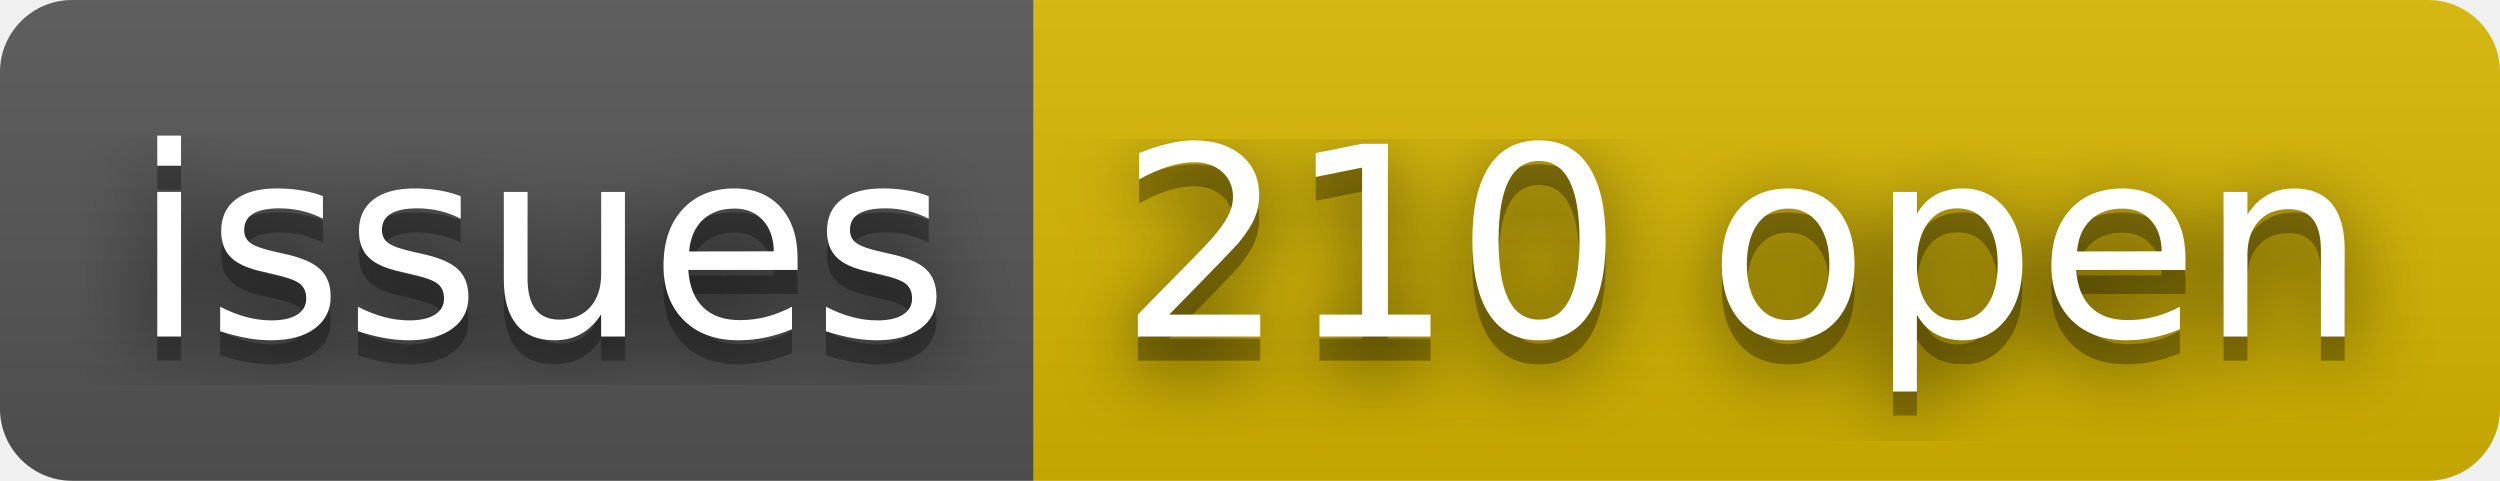
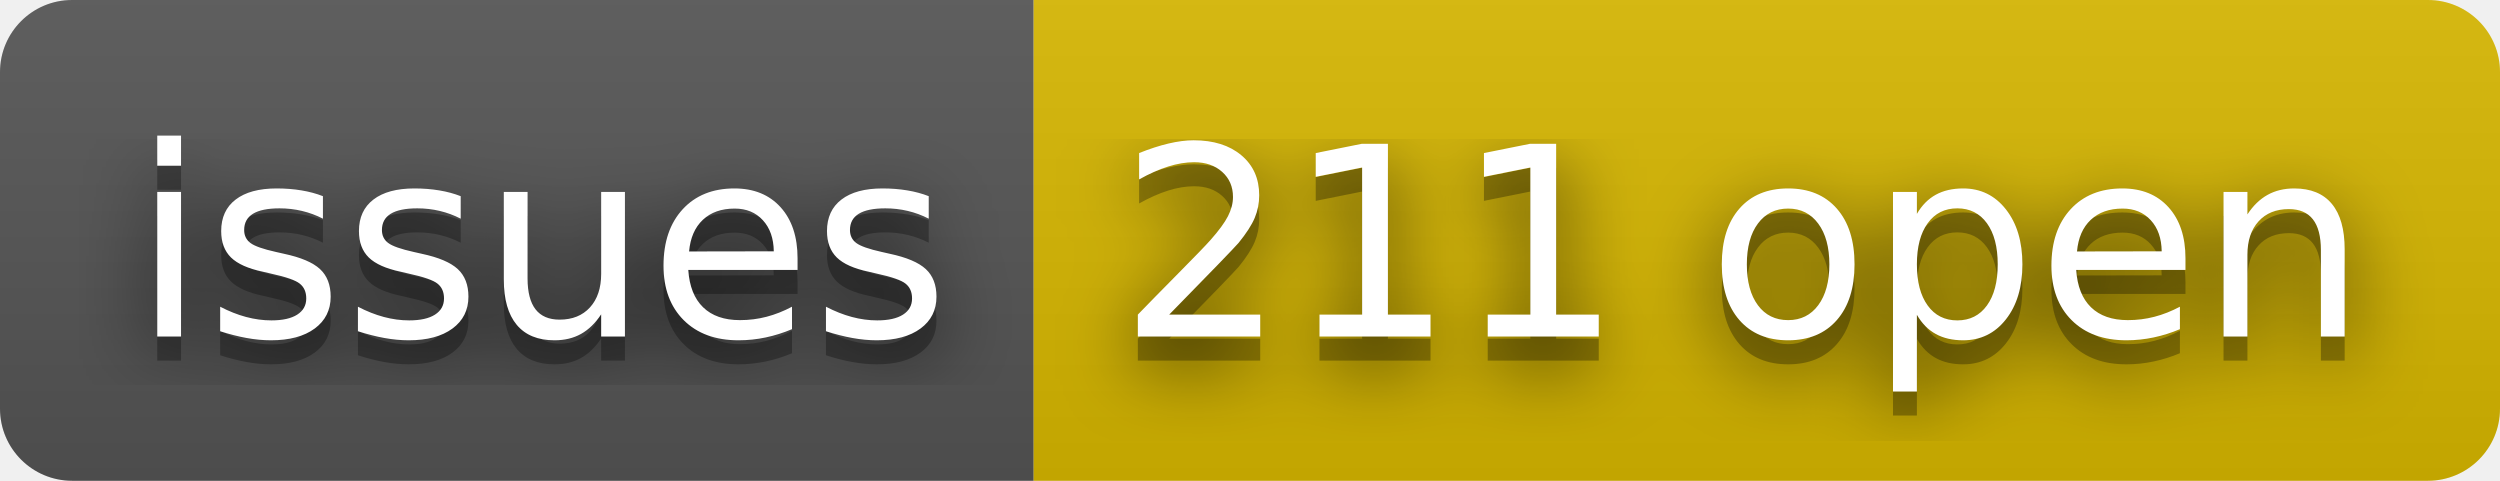
- <svg xmlns="http://www.w3.org/2000/svg" width="104" height="20" role="img" aria-label="issues: 210 open">
+ <svg xmlns="http://www.w3.org/2000/svg" width="104" height="20" role="img" aria-label="issues: 211 open">
  <filter id="blur">
    <feGaussianBlur stdDeviation="16" />
  </filter>
  <linearGradient id="s" x2="0" y2="100%">
    <stop offset="0" stop-color="#bbb" stop-opacity=".1" />
    <stop offset="1" stop-opacity=".1" />
  </linearGradient>
  <clipPath id="r">
    <rect width="104" height="20" rx="3" />
  </clipPath>
  <g clip-path="url(#r)">
    <rect width="43" height="20" fill="#555" />
    <rect x="43" width="61" height="20" fill="#d8b800" />
    <rect width="104" height="20" fill="url(#s)" />
  </g>
  <g fill="#fff" text-anchor="middle" font-family="Verdana,Geneva,DejaVu Sans,sans-serif" text-rendering="geometricPrecision" font-size="110">
    <g transform="scale(.1)">
      <g aria-hidden="true" fill="#010101">
        <text x="225" y="150" fill-opacity=".8" filter="url(#blur)" textLength="330">issues</text>
        <text x="225" y="150" fill-opacity=".3" textLength="330">issues</text>
      </g>
      <text x="225" y="140" textLength="330">issues</text>
    </g>
    <g transform="scale(.1)">
      <g aria-hidden="true" fill="#010101">
-         <text x="725" y="150" fill-opacity=".8" filter="url(#blur)" textLength="510">210 open</text>
-         <text x="725" y="150" fill-opacity=".3" textLength="510">210 open</text>
+         <text x="725" y="150" fill-opacity=".8" filter="url(#blur)" textLength="510">211 open</text>
+         <text x="725" y="150" fill-opacity=".3" textLength="510">211 open</text>
      </g>
-       <text x="725" y="140" textLength="510">210 open</text>
+       <text x="725" y="140" textLength="510">211 open</text>
    </g>
  </g>
</svg>
